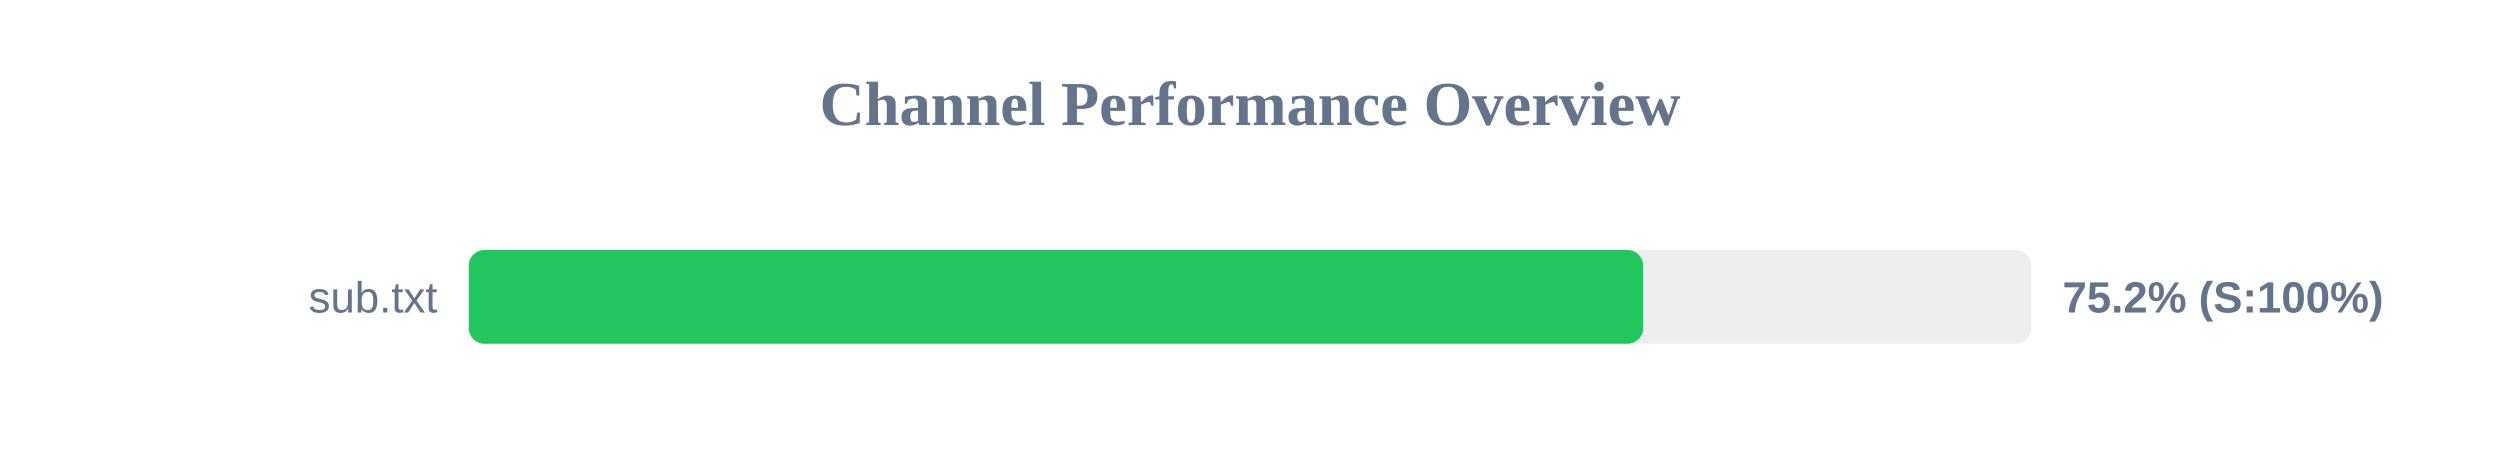
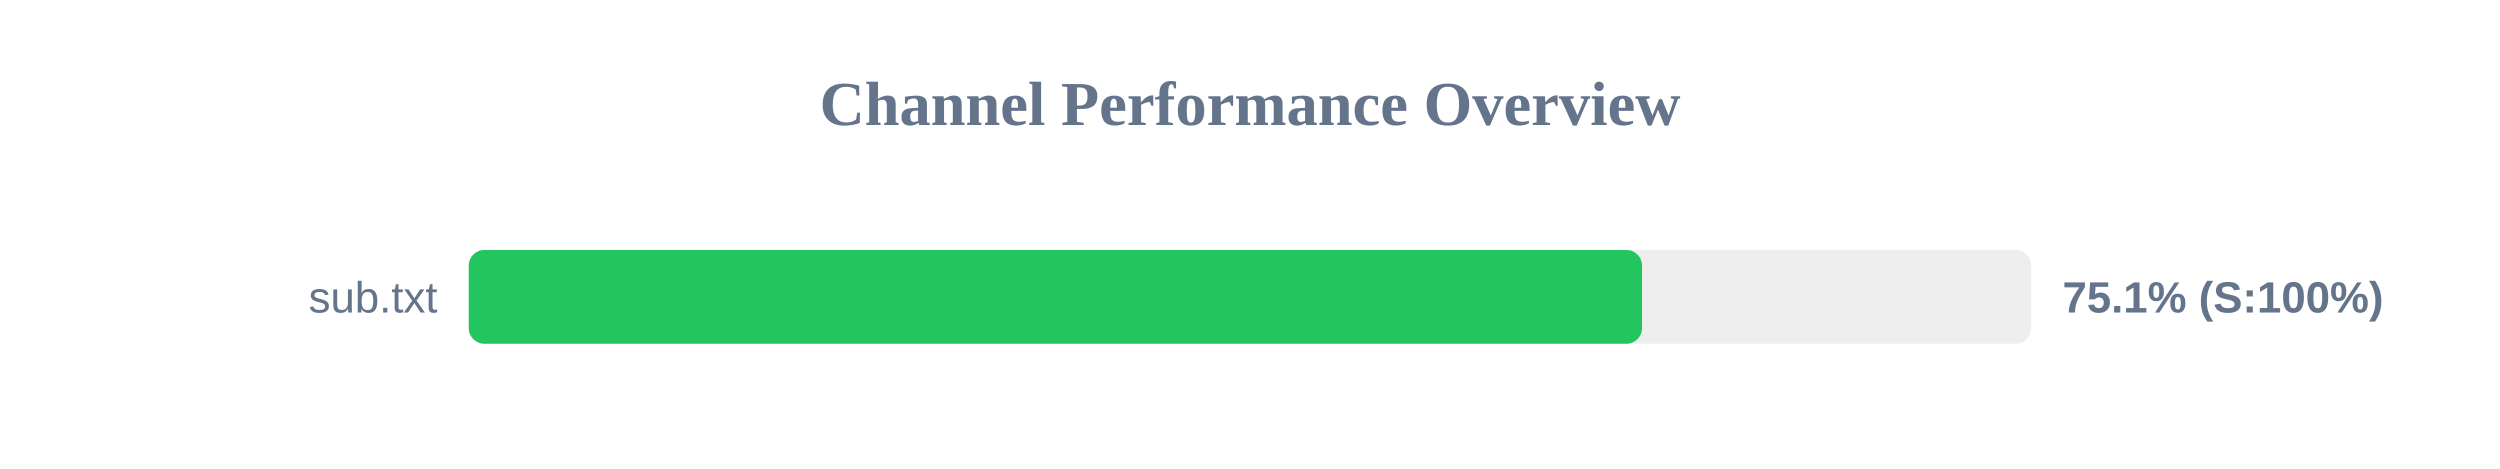
<svg xmlns="http://www.w3.org/2000/svg" width="800" height="150" version="1.1">
  <style>
        .row { font: 14px Arial; fill: #64748b; }
        .score { font: bold 14px Arial; fill: #64748b; }
    </style>
  <text x="400" y="40" text-anchor="middle" font-size="20px" font-weight="bold" fill="#64748b">Channel Performance Overview</text>
  <rect x="150" y="80" width="500" height="30" fill="#eee" rx="5" />
-   <rect x="150" y="80" width="375.8" height="30" fill="#22c55e" rx="5" />
+   <rect x="150" y="80" width="375.45" height="30" fill="#22c55e" rx="5" />
  <text x="140" y="100" text-anchor="end" class="row">sub.txt</text>
-   <text x="660" y="100" text-anchor="start" class="score">75.2% (S:100%)</text>
+   <text x="660" y="100" text-anchor="start" class="score">75.1% (S:100%)</text>
</svg>
